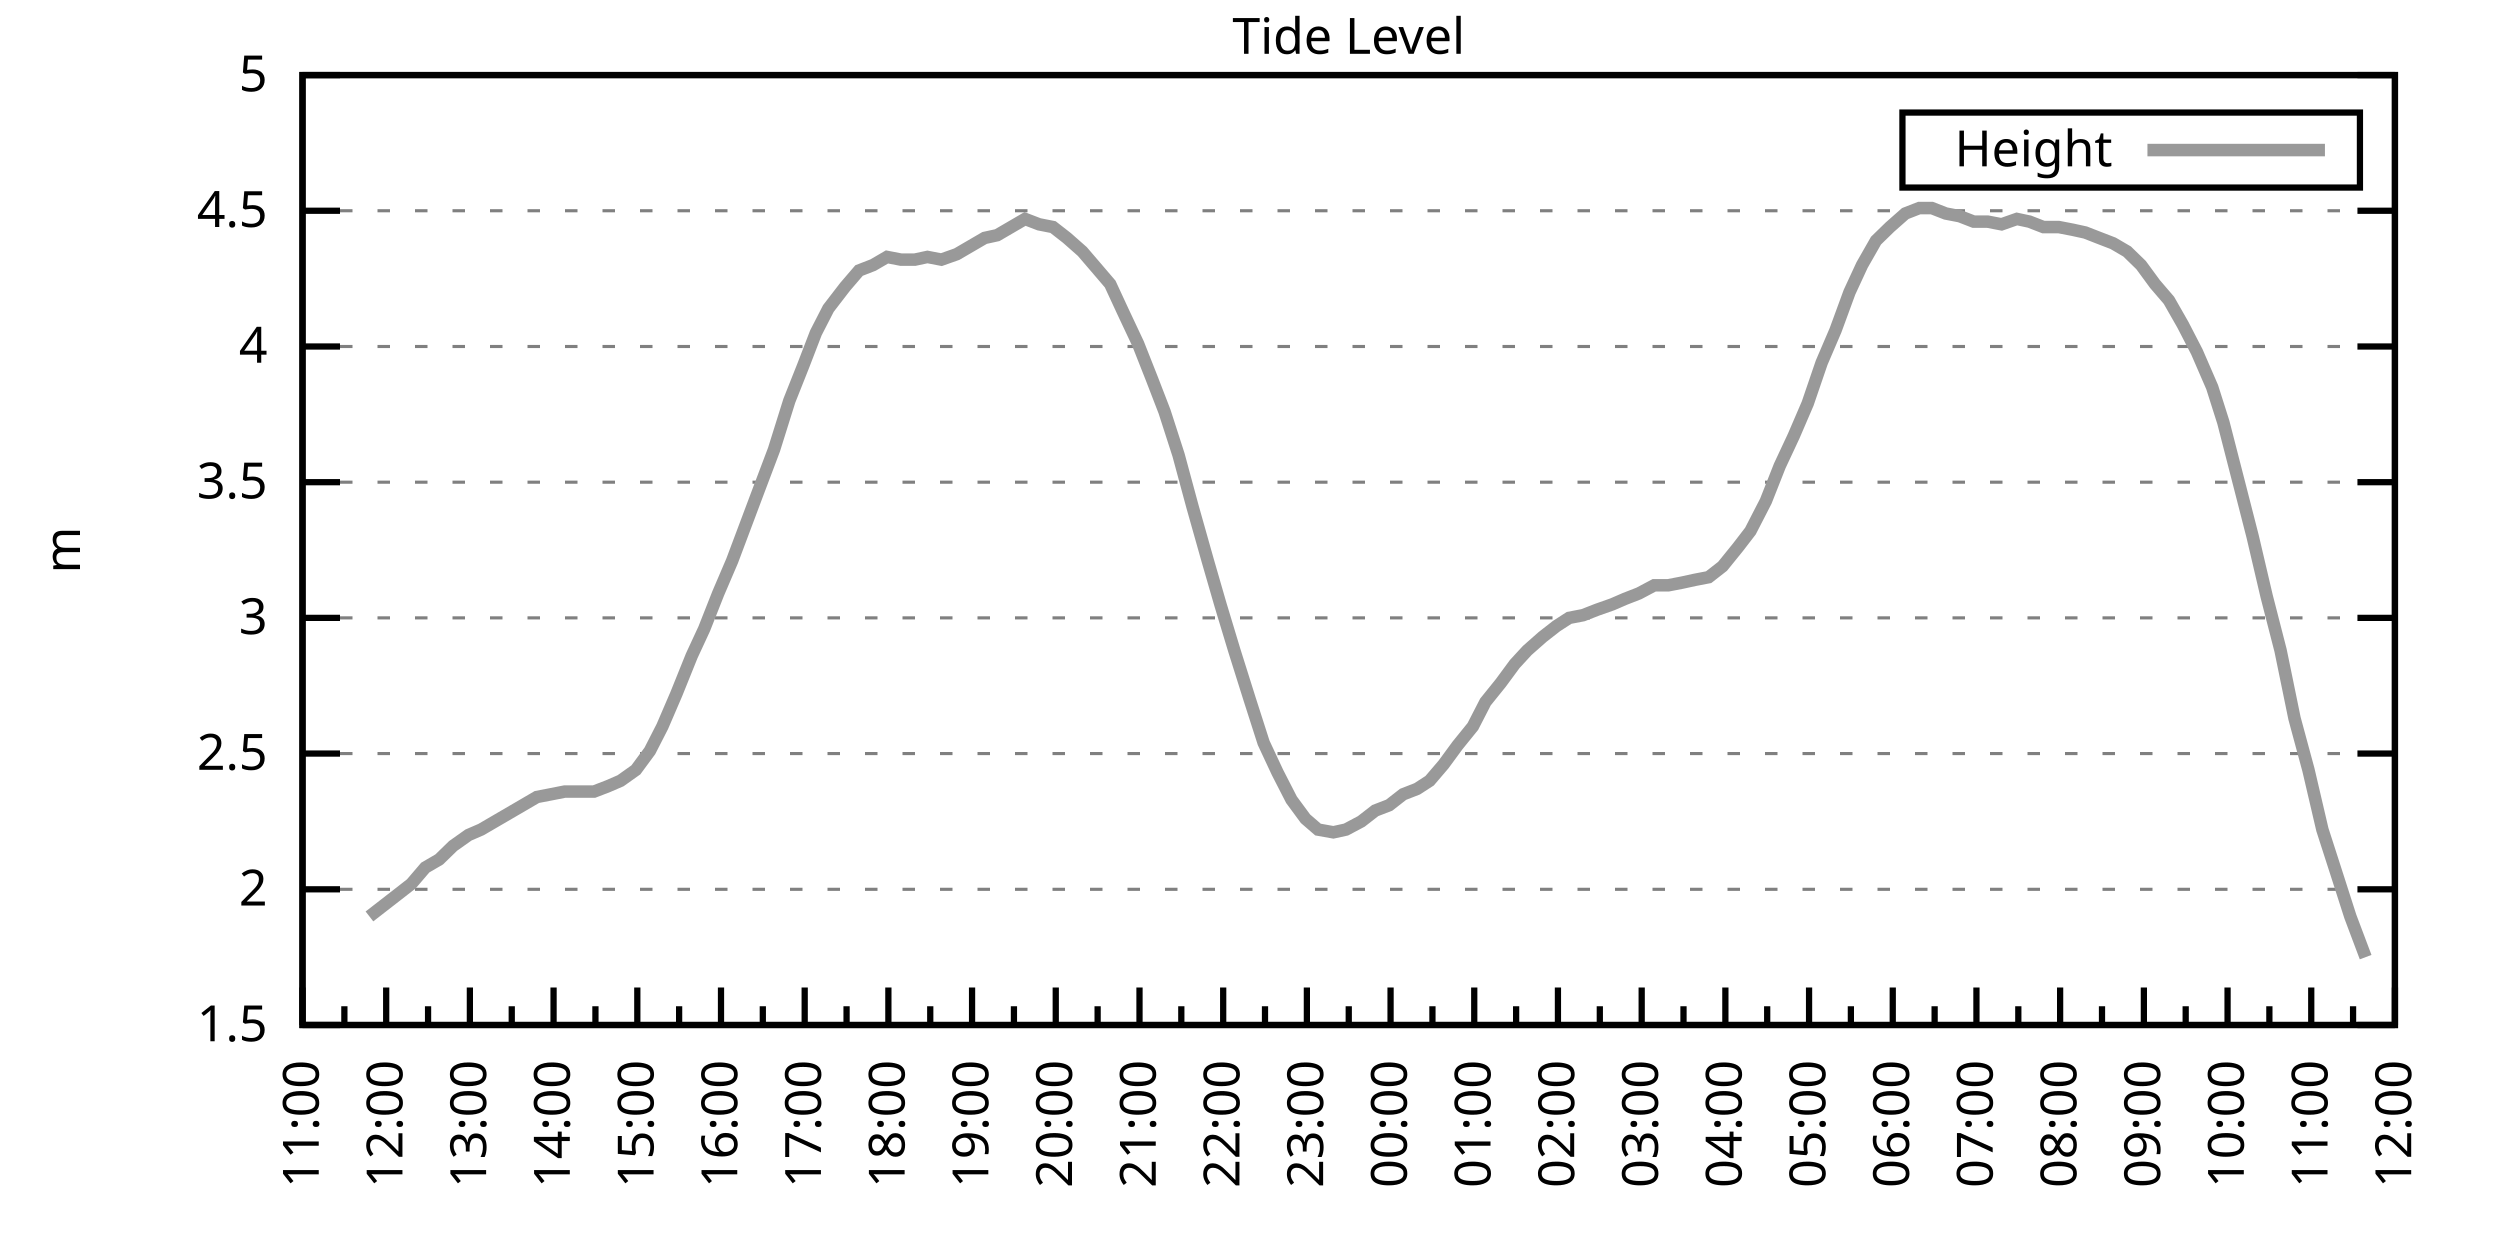
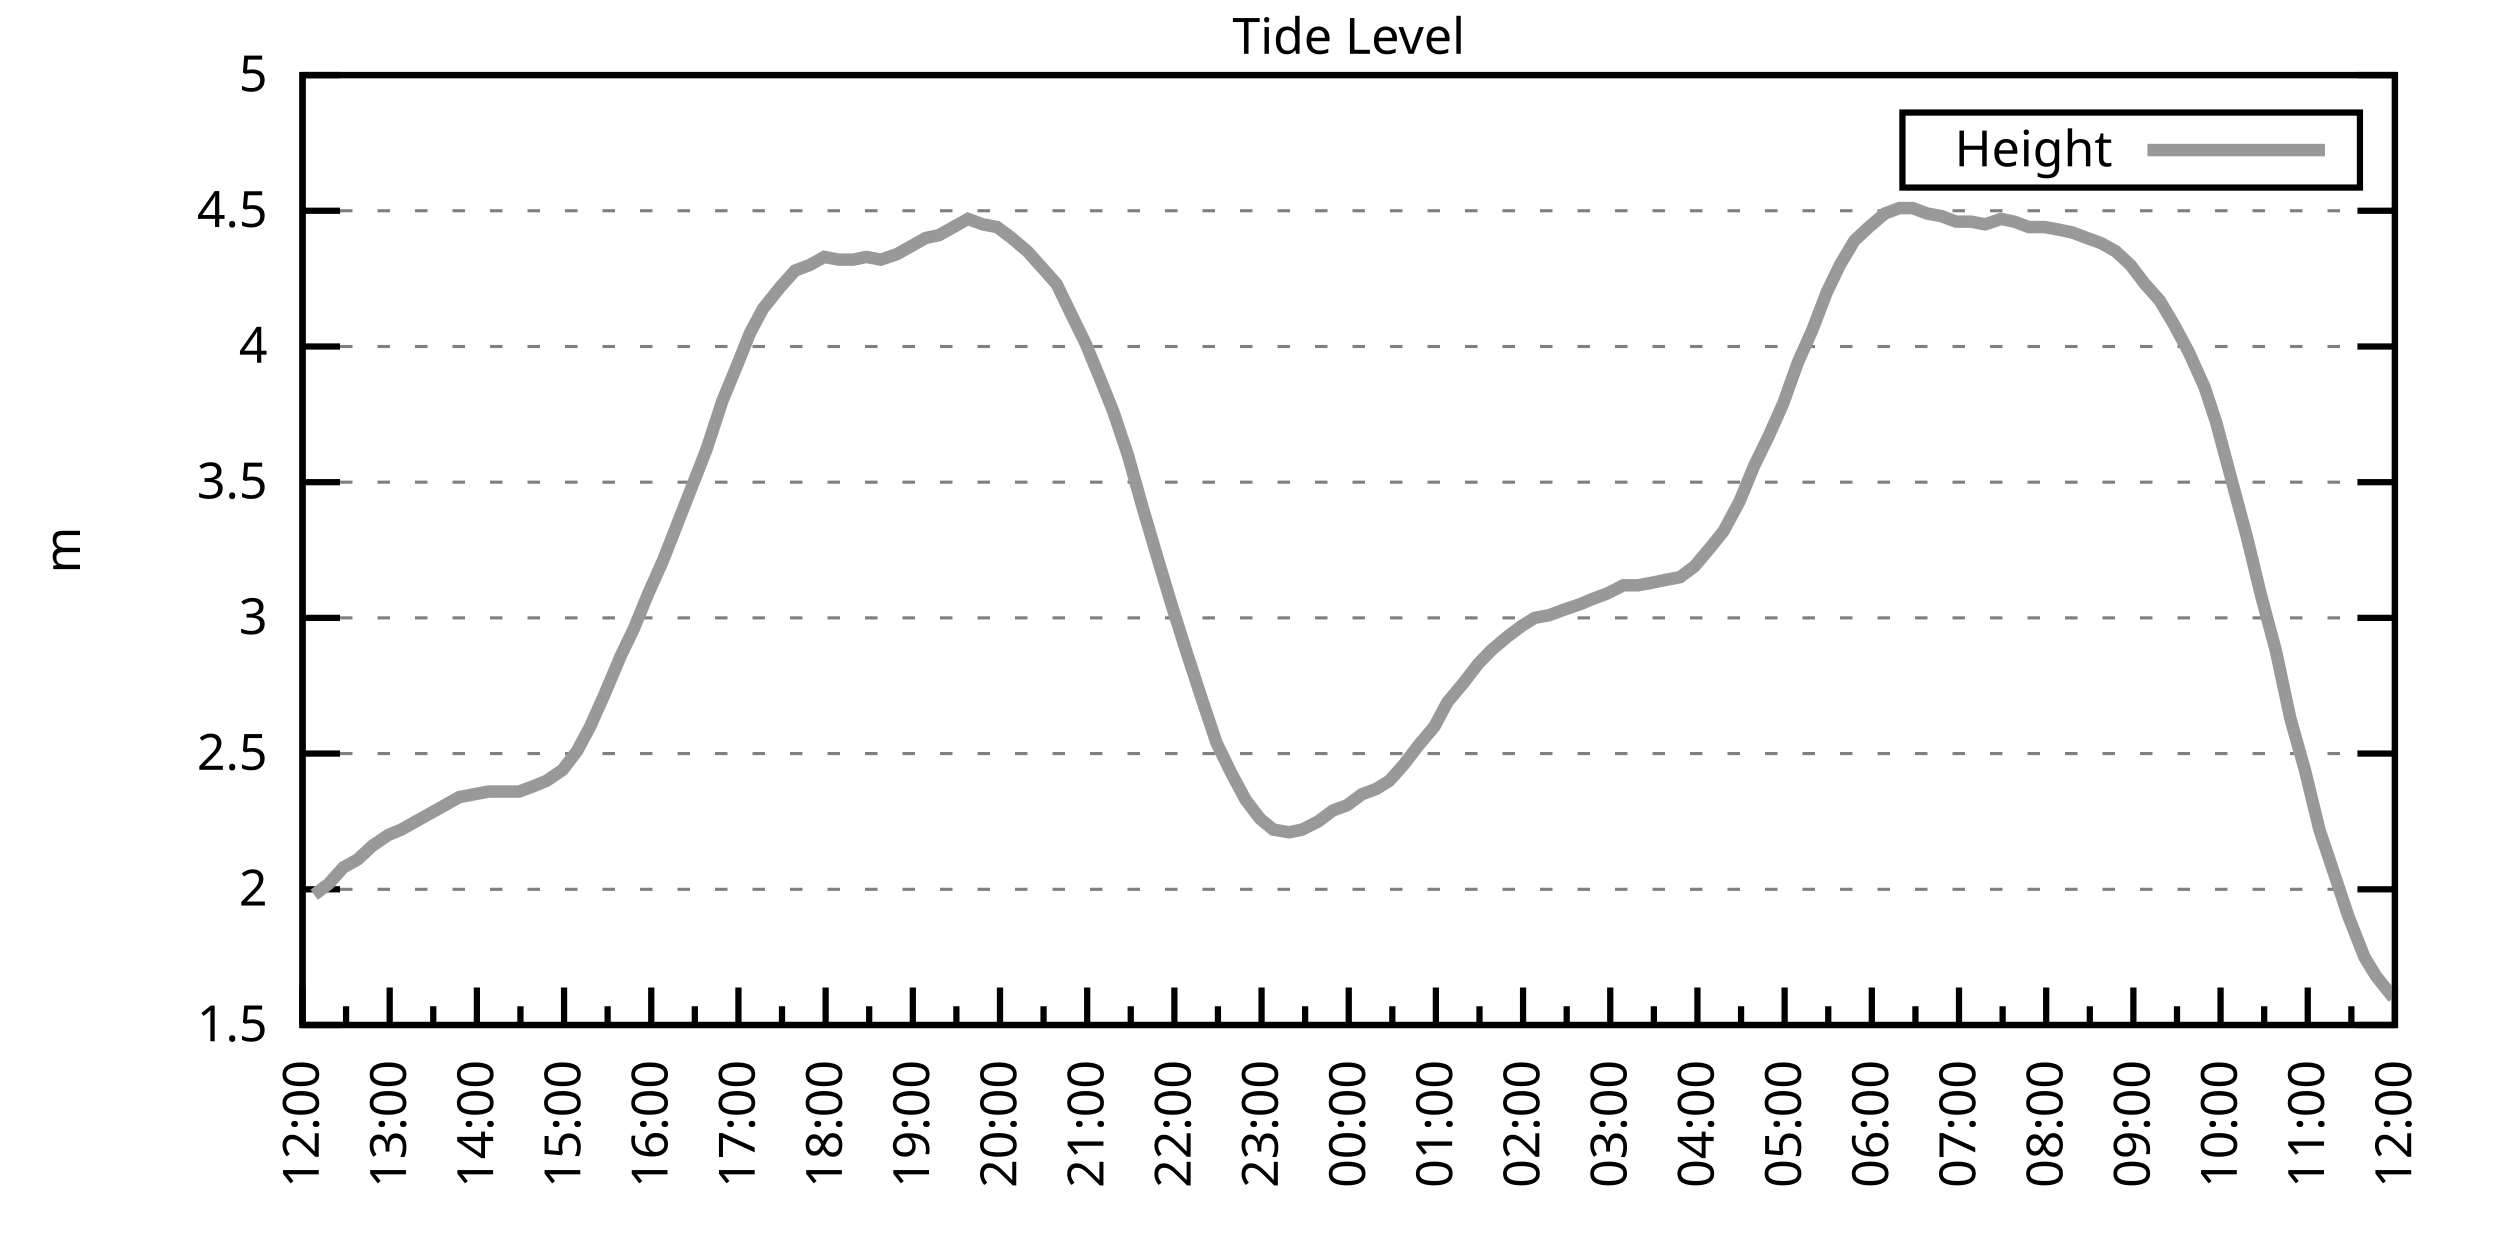
<svg xmlns="http://www.w3.org/2000/svg" xmlns:xlink="http://www.w3.org/1999/xlink" width="400" height="200" viewBox="0 0 400 200">
  <g id="gnuplot_canvas">
    <rect x="0" y="0" width="400" height="200" fill="none" />
    <defs>
      <circle id="gpDot" r="0.5" stroke-width="0.5" stroke="currentColor" />
      <path id="gpPt0" stroke-width="0.333" stroke="currentColor" d="M-1,0 h2 M0,-1 v2" />
      <path id="gpPt1" stroke-width="0.333" stroke="currentColor" d="M-1,-1 L1,1 M1,-1 L-1,1" />
      <path id="gpPt2" stroke-width="0.333" stroke="currentColor" d="M-1,0 L1,0 M0,-1 L0,1 M-1,-1 L1,1 M-1,1 L1,-1" />
      <rect id="gpPt3" stroke-width="0.333" stroke="currentColor" x="-1" y="-1" width="2" height="2" />
      <rect id="gpPt4" stroke-width="0.333" stroke="currentColor" fill="currentColor" x="-1" y="-1" width="2" height="2" />
      <circle id="gpPt5" stroke-width="0.333" stroke="currentColor" cx="0" cy="0" r="1" />
      <use xlink:href="#gpPt5" id="gpPt6" fill="currentColor" stroke="none" />
      <path id="gpPt7" stroke-width="0.333" stroke="currentColor" d="M0,-1.33 L-1.33,0.67 L1.33,0.67 z" />
      <use xlink:href="#gpPt7" id="gpPt8" fill="currentColor" stroke="none" />
      <use xlink:href="#gpPt7" id="gpPt9" stroke="currentColor" transform="rotate(180)" />
      <use xlink:href="#gpPt9" id="gpPt10" fill="currentColor" stroke="none" />
      <use xlink:href="#gpPt3" id="gpPt11" stroke="currentColor" transform="rotate(45)" />
      <use xlink:href="#gpPt11" id="gpPt12" fill="currentColor" stroke="none" />
      <path id="gpPt13" stroke-width="0.333" stroke="currentColor" d="M0,1.330 L1.265,0.411 L0.782,-1.067 L-0.782,-1.076 L-1.265,0.411 z" />
      <use xlink:href="#gpPt13" id="gpPt14" fill="currentColor" stroke="none" />
      <filter id="textbox" filterUnits="objectBoundingBox" x="0" y="0" height="1" width="1">
        <feFlood flood-color="white" flood-opacity="1" result="bgnd" />
        <feComposite in="SourceGraphic" in2="bgnd" operator="atop" />
      </filter>
      <filter id="greybox" filterUnits="objectBoundingBox" x="0" y="0" height="1" width="1">
        <feFlood flood-color="lightgrey" flood-opacity="1" result="grey" />
        <feComposite in="SourceGraphic" in2="grey" operator="atop" />
      </filter>
    </defs>
    <g fill="none" color="white" stroke="currentColor" stroke-width="1.00" stroke-linecap="butt" stroke-linejoin="miter">
</g>
    <g fill="none" color="black" stroke="currentColor" stroke-width="1.00" stroke-linecap="butt" stroke-linejoin="miter">
      <g stroke="none" shape-rendering="crispEdges">
        <polygon fill="rgb(255, 255, 255)" points="48.40,164.00 383.18,164.00 383.18,12.02 48.40,12.02 " />
      </g>
    </g>
    <g fill="none" color="black" stroke="currentColor" stroke-width="1.00" stroke-linecap="butt" stroke-linejoin="miter">
</g>
    <g fill="none" color="black" stroke="black" stroke-width="0.50" stroke-linecap="butt" stroke-linejoin="miter">
</g>
    <g fill="none" color="gray" stroke="currentColor" stroke-width="0.50" stroke-linecap="butt" stroke-linejoin="miter">
      <path stroke="gray" stroke-dasharray="2,4" class="gridline" d="M48.40,164.00 L383.19,164.00  " />
    </g>
    <g fill="none" color="gray" stroke="gray" stroke-width="1.00" stroke-linecap="butt" stroke-linejoin="miter">
</g>
    <g fill="none" color="black" stroke="currentColor" stroke-width="1.00" stroke-linecap="butt" stroke-linejoin="miter">
      <path stroke="black" d="M48.40,164.00 L54.40,164.00 M383.19,164.00 L377.19,164.00  " />
      <g transform="translate(42.80,166.60)" stroke="none" fill="black" font-family="Sans" font-size="8.00" text-anchor="end">
        <text>
          <tspan font-family="Sans"> 1.5</tspan>
        </text>
      </g>
    </g>
    <g fill="none" color="black" stroke="currentColor" stroke-width="1.00" stroke-linecap="butt" stroke-linejoin="miter">
</g>
    <g fill="none" color="black" stroke="black" stroke-width="0.50" stroke-linecap="butt" stroke-linejoin="miter">
</g>
    <g fill="none" color="gray" stroke="currentColor" stroke-width="0.50" stroke-linecap="butt" stroke-linejoin="miter">
      <path stroke="gray" stroke-dasharray="2,4" class="gridline" d="M48.40,142.29 L383.19,142.29  " />
    </g>
    <g fill="none" color="gray" stroke="gray" stroke-width="1.00" stroke-linecap="butt" stroke-linejoin="miter">
</g>
    <g fill="none" color="black" stroke="currentColor" stroke-width="1.00" stroke-linecap="butt" stroke-linejoin="miter">
      <path stroke="black" d="M48.40,142.29 L54.40,142.29 M383.19,142.29 L377.19,142.29  " />
      <g transform="translate(42.80,144.89)" stroke="none" fill="black" font-family="Sans" font-size="8.00" text-anchor="end">
        <text>
          <tspan font-family="Sans"> 2</tspan>
        </text>
      </g>
    </g>
    <g fill="none" color="black" stroke="currentColor" stroke-width="1.00" stroke-linecap="butt" stroke-linejoin="miter">
</g>
    <g fill="none" color="black" stroke="black" stroke-width="0.50" stroke-linecap="butt" stroke-linejoin="miter">
</g>
    <g fill="none" color="gray" stroke="currentColor" stroke-width="0.50" stroke-linecap="butt" stroke-linejoin="miter">
      <path stroke="gray" stroke-dasharray="2,4" class="gridline" d="M48.40,120.57 L383.19,120.57  " />
    </g>
    <g fill="none" color="gray" stroke="gray" stroke-width="1.00" stroke-linecap="butt" stroke-linejoin="miter">
</g>
    <g fill="none" color="black" stroke="currentColor" stroke-width="1.00" stroke-linecap="butt" stroke-linejoin="miter">
      <path stroke="black" d="M48.40,120.57 L54.40,120.57 M383.19,120.57 L377.19,120.57  " />
      <g transform="translate(42.80,123.17)" stroke="none" fill="black" font-family="Sans" font-size="8.00" text-anchor="end">
        <text>
          <tspan font-family="Sans"> 2.5</tspan>
        </text>
      </g>
    </g>
    <g fill="none" color="black" stroke="currentColor" stroke-width="1.00" stroke-linecap="butt" stroke-linejoin="miter">
</g>
    <g fill="none" color="black" stroke="black" stroke-width="0.50" stroke-linecap="butt" stroke-linejoin="miter">
</g>
    <g fill="none" color="gray" stroke="currentColor" stroke-width="0.50" stroke-linecap="butt" stroke-linejoin="miter">
      <path stroke="gray" stroke-dasharray="2,4" class="gridline" d="M48.40,98.86 L383.19,98.86  " />
    </g>
    <g fill="none" color="gray" stroke="gray" stroke-width="1.00" stroke-linecap="butt" stroke-linejoin="miter">
</g>
    <g fill="none" color="black" stroke="currentColor" stroke-width="1.00" stroke-linecap="butt" stroke-linejoin="miter">
      <path stroke="black" d="M48.40,98.86 L54.40,98.86 M383.19,98.86 L377.19,98.86  " />
      <g transform="translate(42.80,101.46)" stroke="none" fill="black" font-family="Sans" font-size="8.00" text-anchor="end">
        <text>
          <tspan font-family="Sans"> 3</tspan>
        </text>
      </g>
    </g>
    <g fill="none" color="black" stroke="currentColor" stroke-width="1.00" stroke-linecap="butt" stroke-linejoin="miter">
</g>
    <g fill="none" color="black" stroke="black" stroke-width="0.50" stroke-linecap="butt" stroke-linejoin="miter">
</g>
    <g fill="none" color="gray" stroke="currentColor" stroke-width="0.50" stroke-linecap="butt" stroke-linejoin="miter">
      <path stroke="gray" stroke-dasharray="2,4" class="gridline" d="M48.40,77.15 L383.19,77.15  " />
    </g>
    <g fill="none" color="gray" stroke="gray" stroke-width="1.00" stroke-linecap="butt" stroke-linejoin="miter">
</g>
    <g fill="none" color="black" stroke="currentColor" stroke-width="1.00" stroke-linecap="butt" stroke-linejoin="miter">
      <path stroke="black" d="M48.40,77.15 L54.40,77.15 M383.19,77.15 L377.19,77.15  " />
      <g transform="translate(42.80,79.75)" stroke="none" fill="black" font-family="Sans" font-size="8.00" text-anchor="end">
        <text>
          <tspan font-family="Sans"> 3.5</tspan>
        </text>
      </g>
    </g>
    <g fill="none" color="black" stroke="currentColor" stroke-width="1.00" stroke-linecap="butt" stroke-linejoin="miter">
</g>
    <g fill="none" color="black" stroke="black" stroke-width="0.50" stroke-linecap="butt" stroke-linejoin="miter">
</g>
    <g fill="none" color="gray" stroke="currentColor" stroke-width="0.50" stroke-linecap="butt" stroke-linejoin="miter">
      <path stroke="gray" stroke-dasharray="2,4" class="gridline" d="M48.40,55.44 L383.19,55.44  " />
    </g>
    <g fill="none" color="gray" stroke="gray" stroke-width="1.00" stroke-linecap="butt" stroke-linejoin="miter">
</g>
    <g fill="none" color="black" stroke="currentColor" stroke-width="1.00" stroke-linecap="butt" stroke-linejoin="miter">
      <path stroke="black" d="M48.40,55.44 L54.40,55.44 M383.19,55.44 L377.19,55.44  " />
      <g transform="translate(42.80,58.04)" stroke="none" fill="black" font-family="Sans" font-size="8.00" text-anchor="end">
        <text>
          <tspan font-family="Sans"> 4</tspan>
        </text>
      </g>
    </g>
    <g fill="none" color="black" stroke="currentColor" stroke-width="1.00" stroke-linecap="butt" stroke-linejoin="miter">
</g>
    <g fill="none" color="black" stroke="black" stroke-width="0.50" stroke-linecap="butt" stroke-linejoin="miter">
</g>
    <g fill="none" color="gray" stroke="currentColor" stroke-width="0.50" stroke-linecap="butt" stroke-linejoin="miter">
      <path stroke="gray" stroke-dasharray="2,4" class="gridline" d="M48.40,33.72 L383.19,33.72  " />
    </g>
    <g fill="none" color="gray" stroke="gray" stroke-width="1.00" stroke-linecap="butt" stroke-linejoin="miter">
</g>
    <g fill="none" color="black" stroke="currentColor" stroke-width="1.00" stroke-linecap="butt" stroke-linejoin="miter">
      <path stroke="black" d="M48.40,33.72 L54.40,33.72 M383.19,33.72 L377.19,33.72  " />
      <g transform="translate(42.80,36.32)" stroke="none" fill="black" font-family="Sans" font-size="8.00" text-anchor="end">
        <text>
          <tspan font-family="Sans"> 4.5</tspan>
        </text>
      </g>
    </g>
    <g fill="none" color="black" stroke="currentColor" stroke-width="1.00" stroke-linecap="butt" stroke-linejoin="miter">
</g>
    <g fill="none" color="black" stroke="black" stroke-width="0.50" stroke-linecap="butt" stroke-linejoin="miter">
</g>
    <g fill="none" color="gray" stroke="currentColor" stroke-width="0.50" stroke-linecap="butt" stroke-linejoin="miter">
      <path stroke="gray" stroke-dasharray="2,4" class="gridline" d="M48.40,12.01 L383.19,12.01  " />
    </g>
    <g fill="none" color="gray" stroke="gray" stroke-width="1.00" stroke-linecap="butt" stroke-linejoin="miter">
</g>
    <g fill="none" color="black" stroke="currentColor" stroke-width="1.00" stroke-linecap="butt" stroke-linejoin="miter">
      <path stroke="black" d="M48.40,12.01 L54.40,12.01 M383.19,12.01 L377.19,12.01  " />
      <g transform="translate(42.80,14.61)" stroke="none" fill="black" font-family="Sans" font-size="8.00" text-anchor="end">
        <text>
          <tspan font-family="Sans"> 5</tspan>
        </text>
      </g>
    </g>
    <g fill="none" color="black" stroke="currentColor" stroke-width="1.00" stroke-linecap="butt" stroke-linejoin="miter">
      <path stroke="black" d="M48.40,164.00 L48.40,158.00  " />
      <g transform="translate(51.00,169.60) rotate(270)" stroke="none" fill="black" font-family="Sans" font-size="8.00" text-anchor="end">
        <text>
+           <tspan font-family="Sans">12:00</tspan>
+         </text>
+       </g>
+     </g>
+     <g fill="none" color="black" stroke="currentColor" stroke-width="1.00" stroke-linecap="butt" stroke-linejoin="miter">
+       <path stroke="black" d="M55.37,164.00 L55.37,161.00 M62.35,164.00 L62.35,158.00  " />
+       <g transform="translate(64.95,169.60) rotate(270)" stroke="none" fill="black" font-family="Sans" font-size="8.00" text-anchor="end">
+         <text>
+           <tspan font-family="Sans">13:00</tspan>
+         </text>
+       </g>
+     </g>
+     <g fill="none" color="black" stroke="currentColor" stroke-width="1.00" stroke-linecap="butt" stroke-linejoin="miter">
+       <path stroke="black" d="M69.32,164.00 L69.32,161.00 M76.30,164.00 L76.30,158.00  " />
+       <g transform="translate(78.90,169.60) rotate(270)" stroke="none" fill="black" font-family="Sans" font-size="8.00" text-anchor="end">
+         <text>
+           <tspan font-family="Sans">14:00</tspan>
+         </text>
+       </g>
+     </g>
+     <g fill="none" color="black" stroke="currentColor" stroke-width="1.00" stroke-linecap="butt" stroke-linejoin="miter">
+       <path stroke="black" d="M83.27,164.00 L83.27,161.00 M90.25,164.00 L90.25,158.00  " />
+       <g transform="translate(92.85,169.60) rotate(270)" stroke="none" fill="black" font-family="Sans" font-size="8.00" text-anchor="end">
+         <text>
+           <tspan font-family="Sans">15:00</tspan>
+         </text>
+       </g>
+     </g>
+     <g fill="none" color="black" stroke="currentColor" stroke-width="1.00" stroke-linecap="butt" stroke-linejoin="miter">
+       <path stroke="black" d="M97.22,164.00 L97.22,161.00 M104.20,164.00 L104.20,158.00  " />
+       <g transform="translate(106.80,169.60) rotate(270)" stroke="none" fill="black" font-family="Sans" font-size="8.00" text-anchor="end">
+         <text>
+           <tspan font-family="Sans">16:00</tspan>
+         </text>
+       </g>
+     </g>
+     <g fill="none" color="black" stroke="currentColor" stroke-width="1.00" stroke-linecap="butt" stroke-linejoin="miter">
+       <path stroke="black" d="M111.17,164.00 L111.17,161.00 M118.15,164.00 L118.15,158.00  " />
+       <g transform="translate(120.75,169.60) rotate(270)" stroke="none" fill="black" font-family="Sans" font-size="8.00" text-anchor="end">
+         <text>
+           <tspan font-family="Sans">17:00</tspan>
+         </text>
+       </g>
+     </g>
+     <g fill="none" color="black" stroke="currentColor" stroke-width="1.00" stroke-linecap="butt" stroke-linejoin="miter">
+       <path stroke="black" d="M125.12,164.00 L125.12,161.00 M132.10,164.00 L132.10,158.00  " />
+       <g transform="translate(134.70,169.60) rotate(270)" stroke="none" fill="black" font-family="Sans" font-size="8.00" text-anchor="end">
+         <text>
+           <tspan font-family="Sans">18:00</tspan>
+         </text>
+       </g>
+     </g>
+     <g fill="none" color="black" stroke="currentColor" stroke-width="1.00" stroke-linecap="butt" stroke-linejoin="miter">
+       <path stroke="black" d="M139.07,164.00 L139.07,161.00 M146.05,164.00 L146.05,158.00  " />
+       <g transform="translate(148.65,169.60) rotate(270)" stroke="none" fill="black" font-family="Sans" font-size="8.00" text-anchor="end">
+         <text>
+           <tspan font-family="Sans">19:00</tspan>
+         </text>
+       </g>
+     </g>
+     <g fill="none" color="black" stroke="currentColor" stroke-width="1.00" stroke-linecap="butt" stroke-linejoin="miter">
+       <path stroke="black" d="M153.02,164.00 L153.02,161.00 M160.00,164.00 L160.00,158.00  " />
+       <g transform="translate(162.60,169.60) rotate(270)" stroke="none" fill="black" font-family="Sans" font-size="8.00" text-anchor="end">
+         <text>
+           <tspan font-family="Sans">20:00</tspan>
+         </text>
+       </g>
+     </g>
+     <g fill="none" color="black" stroke="currentColor" stroke-width="1.00" stroke-linecap="butt" stroke-linejoin="miter">
+       <path stroke="black" d="M166.97,164.00 L166.97,161.00 M173.95,164.00 L173.95,158.00  " />
+       <g transform="translate(176.55,169.60) rotate(270)" stroke="none" fill="black" font-family="Sans" font-size="8.00" text-anchor="end">
+         <text>
+           <tspan font-family="Sans">21:00</tspan>
+         </text>
+       </g>
+     </g>
+     <g fill="none" color="black" stroke="currentColor" stroke-width="1.00" stroke-linecap="butt" stroke-linejoin="miter">
+       <path stroke="black" d="M180.92,164.00 L180.92,161.00 M187.90,164.00 L187.90,158.00  " />
+       <g transform="translate(190.50,169.60) rotate(270)" stroke="none" fill="black" font-family="Sans" font-size="8.00" text-anchor="end">
+         <text>
+           <tspan font-family="Sans">22:00</tspan>
+         </text>
+       </g>
+     </g>
+     <g fill="none" color="black" stroke="currentColor" stroke-width="1.00" stroke-linecap="butt" stroke-linejoin="miter">
+       <path stroke="black" d="M194.87,164.00 L194.87,161.00 M201.85,164.00 L201.85,158.00  " />
+       <g transform="translate(204.45,169.60) rotate(270)" stroke="none" fill="black" font-family="Sans" font-size="8.00" text-anchor="end">
+         <text>
+           <tspan font-family="Sans">23:00</tspan>
+         </text>
+       </g>
+     </g>
+     <g fill="none" color="black" stroke="currentColor" stroke-width="1.00" stroke-linecap="butt" stroke-linejoin="miter">
+       <path stroke="black" d="M208.82,164.00 L208.82,161.00 M215.80,164.00 L215.80,158.00  " />
+       <g transform="translate(218.40,169.60) rotate(270)" stroke="none" fill="black" font-family="Sans" font-size="8.00" text-anchor="end">
+         <text>
+           <tspan font-family="Sans">00:00</tspan>
+         </text>
+       </g>
+     </g>
+     <g fill="none" color="black" stroke="currentColor" stroke-width="1.00" stroke-linecap="butt" stroke-linejoin="miter">
+       <path stroke="black" d="M222.77,164.00 L222.77,161.00 M229.74,164.00 L229.74,158.00  " />
+       <g transform="translate(232.34,169.60) rotate(270)" stroke="none" fill="black" font-family="Sans" font-size="8.00" text-anchor="end">
+         <text>
+           <tspan font-family="Sans">01:00</tspan>
+         </text>
+       </g>
+     </g>
+     <g fill="none" color="black" stroke="currentColor" stroke-width="1.00" stroke-linecap="butt" stroke-linejoin="miter">
+       <path stroke="black" d="M236.72,164.00 L236.72,161.00 M243.69,164.00 L243.69,158.00  " />
+       <g transform="translate(246.29,169.60) rotate(270)" stroke="none" fill="black" font-family="Sans" font-size="8.00" text-anchor="end">
+         <text>
+           <tspan font-family="Sans">02:00</tspan>
+         </text>
+       </g>
+     </g>
+     <g fill="none" color="black" stroke="currentColor" stroke-width="1.00" stroke-linecap="butt" stroke-linejoin="miter">
+       <path stroke="black" d="M250.67,164.00 L250.67,161.00 M257.64,164.00 L257.64,158.00  " />
+       <g transform="translate(260.24,169.60) rotate(270)" stroke="none" fill="black" font-family="Sans" font-size="8.00" text-anchor="end">
+         <text>
+           <tspan font-family="Sans">03:00</tspan>
+         </text>
+       </g>
+     </g>
+     <g fill="none" color="black" stroke="currentColor" stroke-width="1.00" stroke-linecap="butt" stroke-linejoin="miter">
+       <path stroke="black" d="M264.62,164.00 L264.62,161.00 M271.59,164.00 L271.59,158.00  " />
+       <g transform="translate(274.19,169.60) rotate(270)" stroke="none" fill="black" font-family="Sans" font-size="8.00" text-anchor="end">
+         <text>
+           <tspan font-family="Sans">04:00</tspan>
+         </text>
+       </g>
+     </g>
+     <g fill="none" color="black" stroke="currentColor" stroke-width="1.00" stroke-linecap="butt" stroke-linejoin="miter">
+       <path stroke="black" d="M278.57,164.00 L278.57,161.00 M285.54,164.00 L285.54,158.00  " />
+       <g transform="translate(288.14,169.60) rotate(270)" stroke="none" fill="black" font-family="Sans" font-size="8.00" text-anchor="end">
+         <text>
+           <tspan font-family="Sans">05:00</tspan>
+         </text>
+       </g>
+     </g>
+     <g fill="none" color="black" stroke="currentColor" stroke-width="1.00" stroke-linecap="butt" stroke-linejoin="miter">
+       <path stroke="black" d="M292.52,164.00 L292.52,161.00 M299.49,164.00 L299.49,158.00  " />
+       <g transform="translate(302.09,169.60) rotate(270)" stroke="none" fill="black" font-family="Sans" font-size="8.00" text-anchor="end">
+         <text>
+           <tspan font-family="Sans">06:00</tspan>
+         </text>
+       </g>
+     </g>
+     <g fill="none" color="black" stroke="currentColor" stroke-width="1.00" stroke-linecap="butt" stroke-linejoin="miter">
+       <path stroke="black" d="M306.47,164.00 L306.47,161.00 M313.44,164.00 L313.44,158.00  " />
+       <g transform="translate(316.04,169.60) rotate(270)" stroke="none" fill="black" font-family="Sans" font-size="8.00" text-anchor="end">
+         <text>
+           <tspan font-family="Sans">07:00</tspan>
+         </text>
+       </g>
+     </g>
+     <g fill="none" color="black" stroke="currentColor" stroke-width="1.00" stroke-linecap="butt" stroke-linejoin="miter">
+       <path stroke="black" d="M320.42,164.00 L320.42,161.00 M327.39,164.00 L327.39,158.00  " />
+       <g transform="translate(329.99,169.60) rotate(270)" stroke="none" fill="black" font-family="Sans" font-size="8.00" text-anchor="end">
+         <text>
+           <tspan font-family="Sans">08:00</tspan>
+         </text>
+       </g>
+     </g>
+     <g fill="none" color="black" stroke="currentColor" stroke-width="1.00" stroke-linecap="butt" stroke-linejoin="miter">
+       <path stroke="black" d="M334.37,164.00 L334.37,161.00 M341.34,164.00 L341.34,158.00  " />
+       <g transform="translate(343.94,169.60) rotate(270)" stroke="none" fill="black" font-family="Sans" font-size="8.00" text-anchor="end">
+         <text>
+           <tspan font-family="Sans">09:00</tspan>
+         </text>
+       </g>
+     </g>
+     <g fill="none" color="black" stroke="currentColor" stroke-width="1.00" stroke-linecap="butt" stroke-linejoin="miter">
+       <path stroke="black" d="M348.32,164.00 L348.32,161.00 M355.29,164.00 L355.29,158.00  " />
+       <g transform="translate(357.89,169.60) rotate(270)" stroke="none" fill="black" font-family="Sans" font-size="8.00" text-anchor="end">
+         <text>
+           <tspan font-family="Sans">10:00</tspan>
+         </text>
+       </g>
+     </g>
+     <g fill="none" color="black" stroke="currentColor" stroke-width="1.00" stroke-linecap="butt" stroke-linejoin="miter">
+       <path stroke="black" d="M362.27,164.00 L362.27,161.00 M369.24,164.00 L369.24,158.00  " />
+       <g transform="translate(371.84,169.60) rotate(270)" stroke="none" fill="black" font-family="Sans" font-size="8.00" text-anchor="end">
+         <text>
          <tspan font-family="Sans">11:00</tspan>
        </text>
      </g>
    </g>
    <g fill="none" color="black" stroke="currentColor" stroke-width="1.00" stroke-linecap="butt" stroke-linejoin="miter">
-       <path stroke="black" d="M55.10,164.00 L55.10,161.00 M61.79,164.00 L61.79,158.00  " />
-       <g transform="translate(64.39,169.60) rotate(270)" stroke="none" fill="black" font-family="Sans" font-size="8.00" text-anchor="end">
-         <text>
-           <tspan font-family="Sans">12:00</tspan>
-         </text>
-       </g>
-     </g>
-     <g fill="none" color="black" stroke="currentColor" stroke-width="1.00" stroke-linecap="butt" stroke-linejoin="miter">
-       <path stroke="black" d="M68.49,164.00 L68.49,161.00 M75.18,164.00 L75.18,158.00  " />
-       <g transform="translate(77.78,169.60) rotate(270)" stroke="none" fill="black" font-family="Sans" font-size="8.00" text-anchor="end">
-         <text>
-           <tspan font-family="Sans">13:00</tspan>
-         </text>
-       </g>
-     </g>
-     <g fill="none" color="black" stroke="currentColor" stroke-width="1.00" stroke-linecap="butt" stroke-linejoin="miter">
-       <path stroke="black" d="M81.88,164.00 L81.88,161.00 M88.57,164.00 L88.57,158.00  " />
-       <g transform="translate(91.17,169.60) rotate(270)" stroke="none" fill="black" font-family="Sans" font-size="8.00" text-anchor="end">
-         <text>
-           <tspan font-family="Sans">14:00</tspan>
-         </text>
-       </g>
-     </g>
-     <g fill="none" color="black" stroke="currentColor" stroke-width="1.00" stroke-linecap="butt" stroke-linejoin="miter">
-       <path stroke="black" d="M95.27,164.00 L95.27,161.00 M101.97,164.00 L101.97,158.00  " />
-       <g transform="translate(104.57,169.60) rotate(270)" stroke="none" fill="black" font-family="Sans" font-size="8.00" text-anchor="end">
-         <text>
-           <tspan font-family="Sans">15:00</tspan>
-         </text>
-       </g>
-     </g>
-     <g fill="none" color="black" stroke="currentColor" stroke-width="1.00" stroke-linecap="butt" stroke-linejoin="miter">
-       <path stroke="black" d="M108.66,164.00 L108.66,161.00 M115.36,164.00 L115.36,158.00  " />
-       <g transform="translate(117.96,169.60) rotate(270)" stroke="none" fill="black" font-family="Sans" font-size="8.00" text-anchor="end">
-         <text>
-           <tspan font-family="Sans">16:00</tspan>
-         </text>
-       </g>
-     </g>
-     <g fill="none" color="black" stroke="currentColor" stroke-width="1.00" stroke-linecap="butt" stroke-linejoin="miter">
-       <path stroke="black" d="M122.05,164.00 L122.05,161.00 M128.75,164.00 L128.75,158.00  " />
-       <g transform="translate(131.35,169.60) rotate(270)" stroke="none" fill="black" font-family="Sans" font-size="8.00" text-anchor="end">
-         <text>
-           <tspan font-family="Sans">17:00</tspan>
-         </text>
-       </g>
-     </g>
-     <g fill="none" color="black" stroke="currentColor" stroke-width="1.00" stroke-linecap="butt" stroke-linejoin="miter">
-       <path stroke="black" d="M135.45,164.00 L135.45,161.00 M142.14,164.00 L142.14,158.00  " />
-       <g transform="translate(144.74,169.60) rotate(270)" stroke="none" fill="black" font-family="Sans" font-size="8.00" text-anchor="end">
-         <text>
-           <tspan font-family="Sans">18:00</tspan>
-         </text>
-       </g>
-     </g>
-     <g fill="none" color="black" stroke="currentColor" stroke-width="1.00" stroke-linecap="butt" stroke-linejoin="miter">
-       <path stroke="black" d="M148.84,164.00 L148.84,161.00 M155.53,164.00 L155.53,158.00  " />
-       <g transform="translate(158.13,169.60) rotate(270)" stroke="none" fill="black" font-family="Sans" font-size="8.00" text-anchor="end">
-         <text>
-           <tspan font-family="Sans">19:00</tspan>
-         </text>
-       </g>
-     </g>
-     <g fill="none" color="black" stroke="currentColor" stroke-width="1.00" stroke-linecap="butt" stroke-linejoin="miter">
-       <path stroke="black" d="M162.23,164.00 L162.23,161.00 M168.92,164.00 L168.92,158.00  " />
-       <g transform="translate(171.52,169.60) rotate(270)" stroke="none" fill="black" font-family="Sans" font-size="8.00" text-anchor="end">
-         <text>
-           <tspan font-family="Sans">20:00</tspan>
-         </text>
-       </g>
-     </g>
-     <g fill="none" color="black" stroke="currentColor" stroke-width="1.00" stroke-linecap="butt" stroke-linejoin="miter">
-       <path stroke="black" d="M175.62,164.00 L175.62,161.00 M182.32,164.00 L182.32,158.00  " />
-       <g transform="translate(184.92,169.60) rotate(270)" stroke="none" fill="black" font-family="Sans" font-size="8.00" text-anchor="end">
-         <text>
-           <tspan font-family="Sans">21:00</tspan>
-         </text>
-       </g>
-     </g>
-     <g fill="none" color="black" stroke="currentColor" stroke-width="1.00" stroke-linecap="butt" stroke-linejoin="miter">
-       <path stroke="black" d="M189.01,164.00 L189.01,161.00 M195.71,164.00 L195.71,158.00  " />
-       <g transform="translate(198.31,169.60) rotate(270)" stroke="none" fill="black" font-family="Sans" font-size="8.00" text-anchor="end">
-         <text>
-           <tspan font-family="Sans">22:00</tspan>
-         </text>
-       </g>
-     </g>
-     <g fill="none" color="black" stroke="currentColor" stroke-width="1.00" stroke-linecap="butt" stroke-linejoin="miter">
-       <path stroke="black" d="M202.40,164.00 L202.40,161.00 M209.10,164.00 L209.10,158.00  " />
-       <g transform="translate(211.70,169.60) rotate(270)" stroke="none" fill="black" font-family="Sans" font-size="8.00" text-anchor="end">
-         <text>
-           <tspan font-family="Sans">23:00</tspan>
-         </text>
-       </g>
-     </g>
-     <g fill="none" color="black" stroke="currentColor" stroke-width="1.00" stroke-linecap="butt" stroke-linejoin="miter">
-       <path stroke="black" d="M215.80,164.00 L215.80,161.00 M222.49,164.00 L222.49,158.00  " />
-       <g transform="translate(225.09,169.60) rotate(270)" stroke="none" fill="black" font-family="Sans" font-size="8.00" text-anchor="end">
-         <text>
-           <tspan font-family="Sans">00:00</tspan>
-         </text>
-       </g>
-     </g>
-     <g fill="none" color="black" stroke="currentColor" stroke-width="1.00" stroke-linecap="butt" stroke-linejoin="miter">
-       <path stroke="black" d="M229.19,164.00 L229.19,161.00 M235.88,164.00 L235.88,158.00  " />
-       <g transform="translate(238.48,169.60) rotate(270)" stroke="none" fill="black" font-family="Sans" font-size="8.00" text-anchor="end">
-         <text>
-           <tspan font-family="Sans">01:00</tspan>
-         </text>
-       </g>
-     </g>
-     <g fill="none" color="black" stroke="currentColor" stroke-width="1.00" stroke-linecap="butt" stroke-linejoin="miter">
-       <path stroke="black" d="M242.58,164.00 L242.58,161.00 M249.27,164.00 L249.27,158.00  " />
-       <g transform="translate(251.87,169.60) rotate(270)" stroke="none" fill="black" font-family="Sans" font-size="8.00" text-anchor="end">
-         <text>
-           <tspan font-family="Sans">02:00</tspan>
-         </text>
-       </g>
-     </g>
-     <g fill="none" color="black" stroke="currentColor" stroke-width="1.00" stroke-linecap="butt" stroke-linejoin="miter">
-       <path stroke="black" d="M255.97,164.00 L255.97,161.00 M262.67,164.00 L262.67,158.00  " />
-       <g transform="translate(265.27,169.60) rotate(270)" stroke="none" fill="black" font-family="Sans" font-size="8.00" text-anchor="end">
-         <text>
-           <tspan font-family="Sans">03:00</tspan>
-         </text>
-       </g>
-     </g>
-     <g fill="none" color="black" stroke="currentColor" stroke-width="1.00" stroke-linecap="butt" stroke-linejoin="miter">
-       <path stroke="black" d="M269.36,164.00 L269.36,161.00 M276.06,164.00 L276.06,158.00  " />
-       <g transform="translate(278.66,169.60) rotate(270)" stroke="none" fill="black" font-family="Sans" font-size="8.00" text-anchor="end">
-         <text>
-           <tspan font-family="Sans">04:00</tspan>
-         </text>
-       </g>
-     </g>
-     <g fill="none" color="black" stroke="currentColor" stroke-width="1.00" stroke-linecap="butt" stroke-linejoin="miter">
-       <path stroke="black" d="M282.75,164.00 L282.75,161.00 M289.45,164.00 L289.45,158.00  " />
-       <g transform="translate(292.05,169.60) rotate(270)" stroke="none" fill="black" font-family="Sans" font-size="8.00" text-anchor="end">
-         <text>
-           <tspan font-family="Sans">05:00</tspan>
-         </text>
-       </g>
-     </g>
-     <g fill="none" color="black" stroke="currentColor" stroke-width="1.00" stroke-linecap="butt" stroke-linejoin="miter">
-       <path stroke="black" d="M296.14,164.00 L296.14,161.00 M302.84,164.00 L302.84,158.00  " />
-       <g transform="translate(305.44,169.60) rotate(270)" stroke="none" fill="black" font-family="Sans" font-size="8.00" text-anchor="end">
-         <text>
-           <tspan font-family="Sans">06:00</tspan>
-         </text>
-       </g>
-     </g>
-     <g fill="none" color="black" stroke="currentColor" stroke-width="1.00" stroke-linecap="butt" stroke-linejoin="miter">
-       <path stroke="black" d="M309.54,164.00 L309.54,161.00 M316.23,164.00 L316.23,158.00  " />
-       <g transform="translate(318.83,169.60) rotate(270)" stroke="none" fill="black" font-family="Sans" font-size="8.00" text-anchor="end">
-         <text>
-           <tspan font-family="Sans">07:00</tspan>
-         </text>
-       </g>
-     </g>
-     <g fill="none" color="black" stroke="currentColor" stroke-width="1.00" stroke-linecap="butt" stroke-linejoin="miter">
-       <path stroke="black" d="M322.93,164.00 L322.93,161.00 M329.62,164.00 L329.62,158.00  " />
-       <g transform="translate(332.22,169.60) rotate(270)" stroke="none" fill="black" font-family="Sans" font-size="8.00" text-anchor="end">
-         <text>
-           <tspan font-family="Sans">08:00</tspan>
-         </text>
-       </g>
-     </g>
-     <g fill="none" color="black" stroke="currentColor" stroke-width="1.00" stroke-linecap="butt" stroke-linejoin="miter">
-       <path stroke="black" d="M336.32,164.00 L336.32,161.00 M343.02,164.00 L343.02,158.00  " />
-       <g transform="translate(345.62,169.60) rotate(270)" stroke="none" fill="black" font-family="Sans" font-size="8.00" text-anchor="end">
-         <text>
-           <tspan font-family="Sans">09:00</tspan>
-         </text>
-       </g>
-     </g>
-     <g fill="none" color="black" stroke="currentColor" stroke-width="1.00" stroke-linecap="butt" stroke-linejoin="miter">
-       <path stroke="black" d="M349.71,164.00 L349.71,161.00 M356.41,164.00 L356.41,158.00  " />
-       <g transform="translate(359.01,169.60) rotate(270)" stroke="none" fill="black" font-family="Sans" font-size="8.00" text-anchor="end">
-         <text>
-           <tspan font-family="Sans">10:00</tspan>
-         </text>
-       </g>
-     </g>
-     <g fill="none" color="black" stroke="currentColor" stroke-width="1.00" stroke-linecap="butt" stroke-linejoin="miter">
-       <path stroke="black" d="M363.10,164.00 L363.10,161.00 M369.80,164.00 L369.80,158.00  " />
-       <g transform="translate(372.40,169.60) rotate(270)" stroke="none" fill="black" font-family="Sans" font-size="8.00" text-anchor="end">
-         <text>
-           <tspan font-family="Sans">11:00</tspan>
-         </text>
-       </g>
-     </g>
-     <g fill="none" color="black" stroke="currentColor" stroke-width="1.00" stroke-linecap="butt" stroke-linejoin="miter">
-       <path stroke="black" d="M376.49,164.00 L376.49,161.00 M383.19,164.00 L383.19,158.00  " />
+       <path stroke="black" d="M376.22,164.00 L376.22,161.00 M383.19,164.00 L383.19,158.00  " />
      <g transform="translate(385.79,169.60) rotate(270)" stroke="none" fill="black" font-family="Sans" font-size="8.00" text-anchor="end">
        <text>
          <tspan font-family="Sans">12:00</tspan>
        </text>
      </g>
    </g>
    <g fill="none" color="black" stroke="currentColor" stroke-width="1.00" stroke-linecap="butt" stroke-linejoin="miter">
</g>
    <g fill="none" color="black" stroke="currentColor" stroke-width="1.00" stroke-linecap="butt" stroke-linejoin="miter">
      <path stroke="black" d="M48.40,12.01 L48.40,164.00 L383.19,164.00 L383.19,12.01 L48.40,12.01 Z  " />
    </g>
    <g fill="none" color="black" stroke="currentColor" stroke-width="1.00" stroke-linecap="butt" stroke-linejoin="miter">
      <g transform="translate(12.80,88.01) rotate(270)" stroke="none" fill="black" font-family="Sans" font-size="8.00" text-anchor="middle">
        <text>
          <tspan font-family="Sans">m</tspan>
        </text>
      </g>
    </g>
    <g fill="none" color="black" stroke="currentColor" stroke-width="1.00" stroke-linecap="butt" stroke-linejoin="miter">
</g>
    <g fill="none" color="black" stroke="currentColor" stroke-width="1.00" stroke-linecap="butt" stroke-linejoin="miter">
      <path stroke="black" d="M304.39,30.01 L304.39,18.01 L377.59,18.01 L377.59,30.01 L304.39,30.01 Z  " />
    </g>
    <g id="Tide_level_plot_1">
      <g fill="none" color="white" stroke="black" stroke-width="2.00" stroke-linecap="butt" stroke-linejoin="miter">
</g>
      <g fill="none" color="black" stroke="currentColor" stroke-width="2.00" stroke-linecap="butt" stroke-linejoin="miter">
        <g transform="translate(337.99,26.61)" stroke="none" fill="black" font-family="Sans" font-size="8.00" text-anchor="end">
          <text>
            <tspan font-family="Sans">Height</tspan>
          </text>
        </g>
      </g>
      <g fill="none" color="black" stroke="currentColor" stroke-width="2.00" stroke-linecap="butt" stroke-linejoin="miter">
-         <path stroke="rgb(153, 153, 153)" d="M343.59,24.01 L371.99,24.01 M59.11,146.63 L61.35,144.89 L63.58,143.16 L65.81,141.42 L68.04,138.81 L70.27,137.51   L72.50,135.34 L74.96,133.60 L76.97,132.73 L79.20,131.43 L81.43,130.13 L83.66,128.83 L85.90,127.52 L88.13,127.09   L90.36,126.65 L92.82,126.65 L95.05,126.65 L97.28,125.79 L99.29,124.92 L101.74,123.18 L103.98,120.14 L105.98,116.23   L108.22,111.02 L110.67,104.94 L112.68,100.60 L114.91,94.95 L117.14,89.74 L121.38,78.45 L123.84,71.94 L126.29,64.12   L128.53,58.48 L130.54,53.26 L132.54,49.36 L135.22,45.88 L137.45,43.28 L139.69,42.41 L141.92,41.11 L144.15,41.54   L146.38,41.54 L148.39,41.11 L150.62,41.54 L153.08,40.67 L155.31,39.37 L157.54,38.07 L159.55,37.63 L161.78,36.33   L164.01,35.03 L166.25,35.89 L168.48,36.33 L170.71,38.07 L173.17,40.24 L175.40,42.84 L177.63,45.45 L179.64,49.79   L182.09,55.00 L184.32,60.65 L186.33,65.86 L188.57,72.81 L190.80,81.06 L193.25,89.74 L195.26,96.69 L197.49,104.07   L199.95,111.89 L202.18,118.84 L204.41,123.61 L206.64,127.96 L208.88,131.00 L210.88,132.73 L213.34,133.17 L215.35,132.73   L217.80,131.43 L220.04,129.69 L222.27,128.83 L224.50,127.09 L226.73,126.22 L228.74,124.92 L230.97,122.31 L233.20,119.27   L235.66,116.23 L237.67,112.32 L240.12,109.28 L242.36,106.24 L244.36,104.07 L246.82,101.90 L249.05,100.16 L251.06,98.86   L253.29,98.43 L255.52,97.56 L257.98,96.69 L259.99,95.82 L262.22,94.95 L264.67,93.65 L266.91,93.65 L269.14,93.22   L271.15,92.78 L273.38,92.35 L275.61,90.61 L278.07,87.57 L280.07,84.97 L282.53,80.19 L284.76,74.54 L286.99,69.77   L289.23,64.56 L291.46,58.04 L293.69,52.83 L295.92,46.75 L297.93,42.41 L300.16,38.50 L302.39,36.33 L304.85,34.16   L307.08,33.29 L309.09,33.29 L311.32,34.16 L313.55,34.59 L315.79,35.46 L318.02,35.46 L320.25,35.89 L322.70,35.03   L324.71,35.46 L326.95,36.33 L329.40,36.33 L331.63,36.76 L333.64,37.20 L335.87,38.07 L338.10,38.93 L340.34,40.24   L342.57,42.41 L344.80,45.45 L347.03,48.05 L349.26,51.96 L351.50,56.30 L353.95,61.95 L355.74,67.59 L358.42,78.02   L360.42,85.83 L362.66,95.39 L364.89,104.07 L367.12,114.93 L369.35,123.18 L371.58,132.73 L373.82,139.68 L376.05,146.63   L378.50,153.14  " />
+         <path stroke="rgb(153, 153, 153)" d="M343.59,24.01 L371.99,24.01 M50.26,143.16 L52.58,141.42 L54.91,138.81 L57.23,137.51 L59.56,135.34 L62.12,133.60   L64.21,132.73 L66.53,131.43 L68.86,130.13 L71.18,128.83 L73.51,127.52 L75.83,127.09 L78.16,126.65 L80.72,126.65   L83.04,126.65 L85.37,125.79 L87.46,124.92 L90.02,123.18 L92.34,120.14 L94.43,116.23 L96.76,111.02 L99.32,104.94   L101.41,100.60 L103.73,94.95 L106.06,89.74 L110.48,78.45 L113.03,71.94 L115.59,64.12 L117.92,58.48 L120.01,53.26   L122.10,49.36 L124.89,45.88 L127.22,43.28 L129.54,42.41 L131.87,41.11 L134.19,41.54 L136.51,41.54 L138.61,41.11   L140.93,41.54 L143.49,40.67 L145.81,39.37 L148.14,38.07 L150.23,37.63 L152.56,36.33 L154.88,35.03 L157.21,35.89   L159.53,36.33 L161.86,38.07 L164.41,40.24 L166.74,42.84 L169.06,45.45 L171.16,49.79 L173.71,55.00 L176.04,60.65   L178.13,65.86 L180.46,72.81 L182.78,81.06 L185.34,89.74 L187.43,96.69 L189.76,104.07 L192.31,111.89 L194.64,118.84   L196.96,123.61 L199.29,127.96 L201.61,131.00 L203.71,132.73 L206.26,133.17 L208.36,132.73 L210.91,131.43 L213.24,129.69   L215.56,128.83 L217.89,127.09 L220.21,126.22 L222.30,124.92 L224.63,122.31 L226.95,119.27 L229.51,116.23 L231.60,112.32   L234.16,109.28 L236.49,106.24 L238.58,104.07 L241.14,101.90 L243.46,100.16 L245.55,98.86 L247.88,98.43 L250.20,97.56   L252.76,96.69 L254.85,95.82 L257.18,94.95 L259.74,93.65 L262.06,93.65 L264.39,93.22 L266.48,92.78 L268.80,92.35   L271.13,90.61 L273.69,87.57 L275.78,84.97 L278.34,80.19 L280.66,74.54 L282.99,69.77 L285.31,64.56 L287.64,58.04   L289.96,52.83 L292.29,46.75 L294.38,42.41 L296.70,38.50 L299.03,36.33 L301.58,34.16 L303.91,33.29 L306.00,33.29   L308.33,34.16 L310.65,34.59 L312.98,35.46 L315.30,35.46 L317.63,35.89 L320.18,35.03 L322.28,35.46 L324.60,36.33   L327.16,36.33 L329.48,36.76 L331.58,37.20 L333.90,38.07 L336.23,38.93 L338.55,40.24 L340.88,42.41 L343.20,45.45   L345.53,48.05 L347.85,51.96 L350.18,56.30 L352.73,61.95 L354.59,67.59 L357.38,78.02 L359.48,85.83 L361.80,95.39   L364.13,104.07 L366.45,114.93 L368.78,123.18 L371.10,132.73 L373.43,139.68 L375.75,146.63 L378.31,153.14 L380.17,156.18   L382.96,159.66  " />
      </g>
    </g>
    <g fill="none" color="black" stroke="currentColor" stroke-width="2.00" stroke-linecap="butt" stroke-linejoin="miter">
</g>
    <g fill="none" color="black" stroke="black" stroke-width="1.00" stroke-linecap="butt" stroke-linejoin="miter">
</g>
    <g fill="none" color="black" stroke="currentColor" stroke-width="1.00" stroke-linecap="butt" stroke-linejoin="miter">
      <path stroke="black" d="M48.40,12.01 L48.40,164.00 L383.19,164.00 L383.19,12.01 L48.40,12.01 Z  " />
    </g>
    <g fill="none" color="black" stroke="currentColor" stroke-width="1.00" stroke-linecap="butt" stroke-linejoin="miter">
      <g transform="translate(215.79,8.61)" stroke="none" fill="black" font-family="Sans" font-size="8.00" text-anchor="middle">
        <text>
          <tspan font-family="Sans">Tide Level</tspan>
        </text>
      </g>
    </g>
    <g fill="none" color="black" stroke="currentColor" stroke-width="1.00" stroke-linecap="butt" stroke-linejoin="miter">
</g>
  </g>
</svg>
